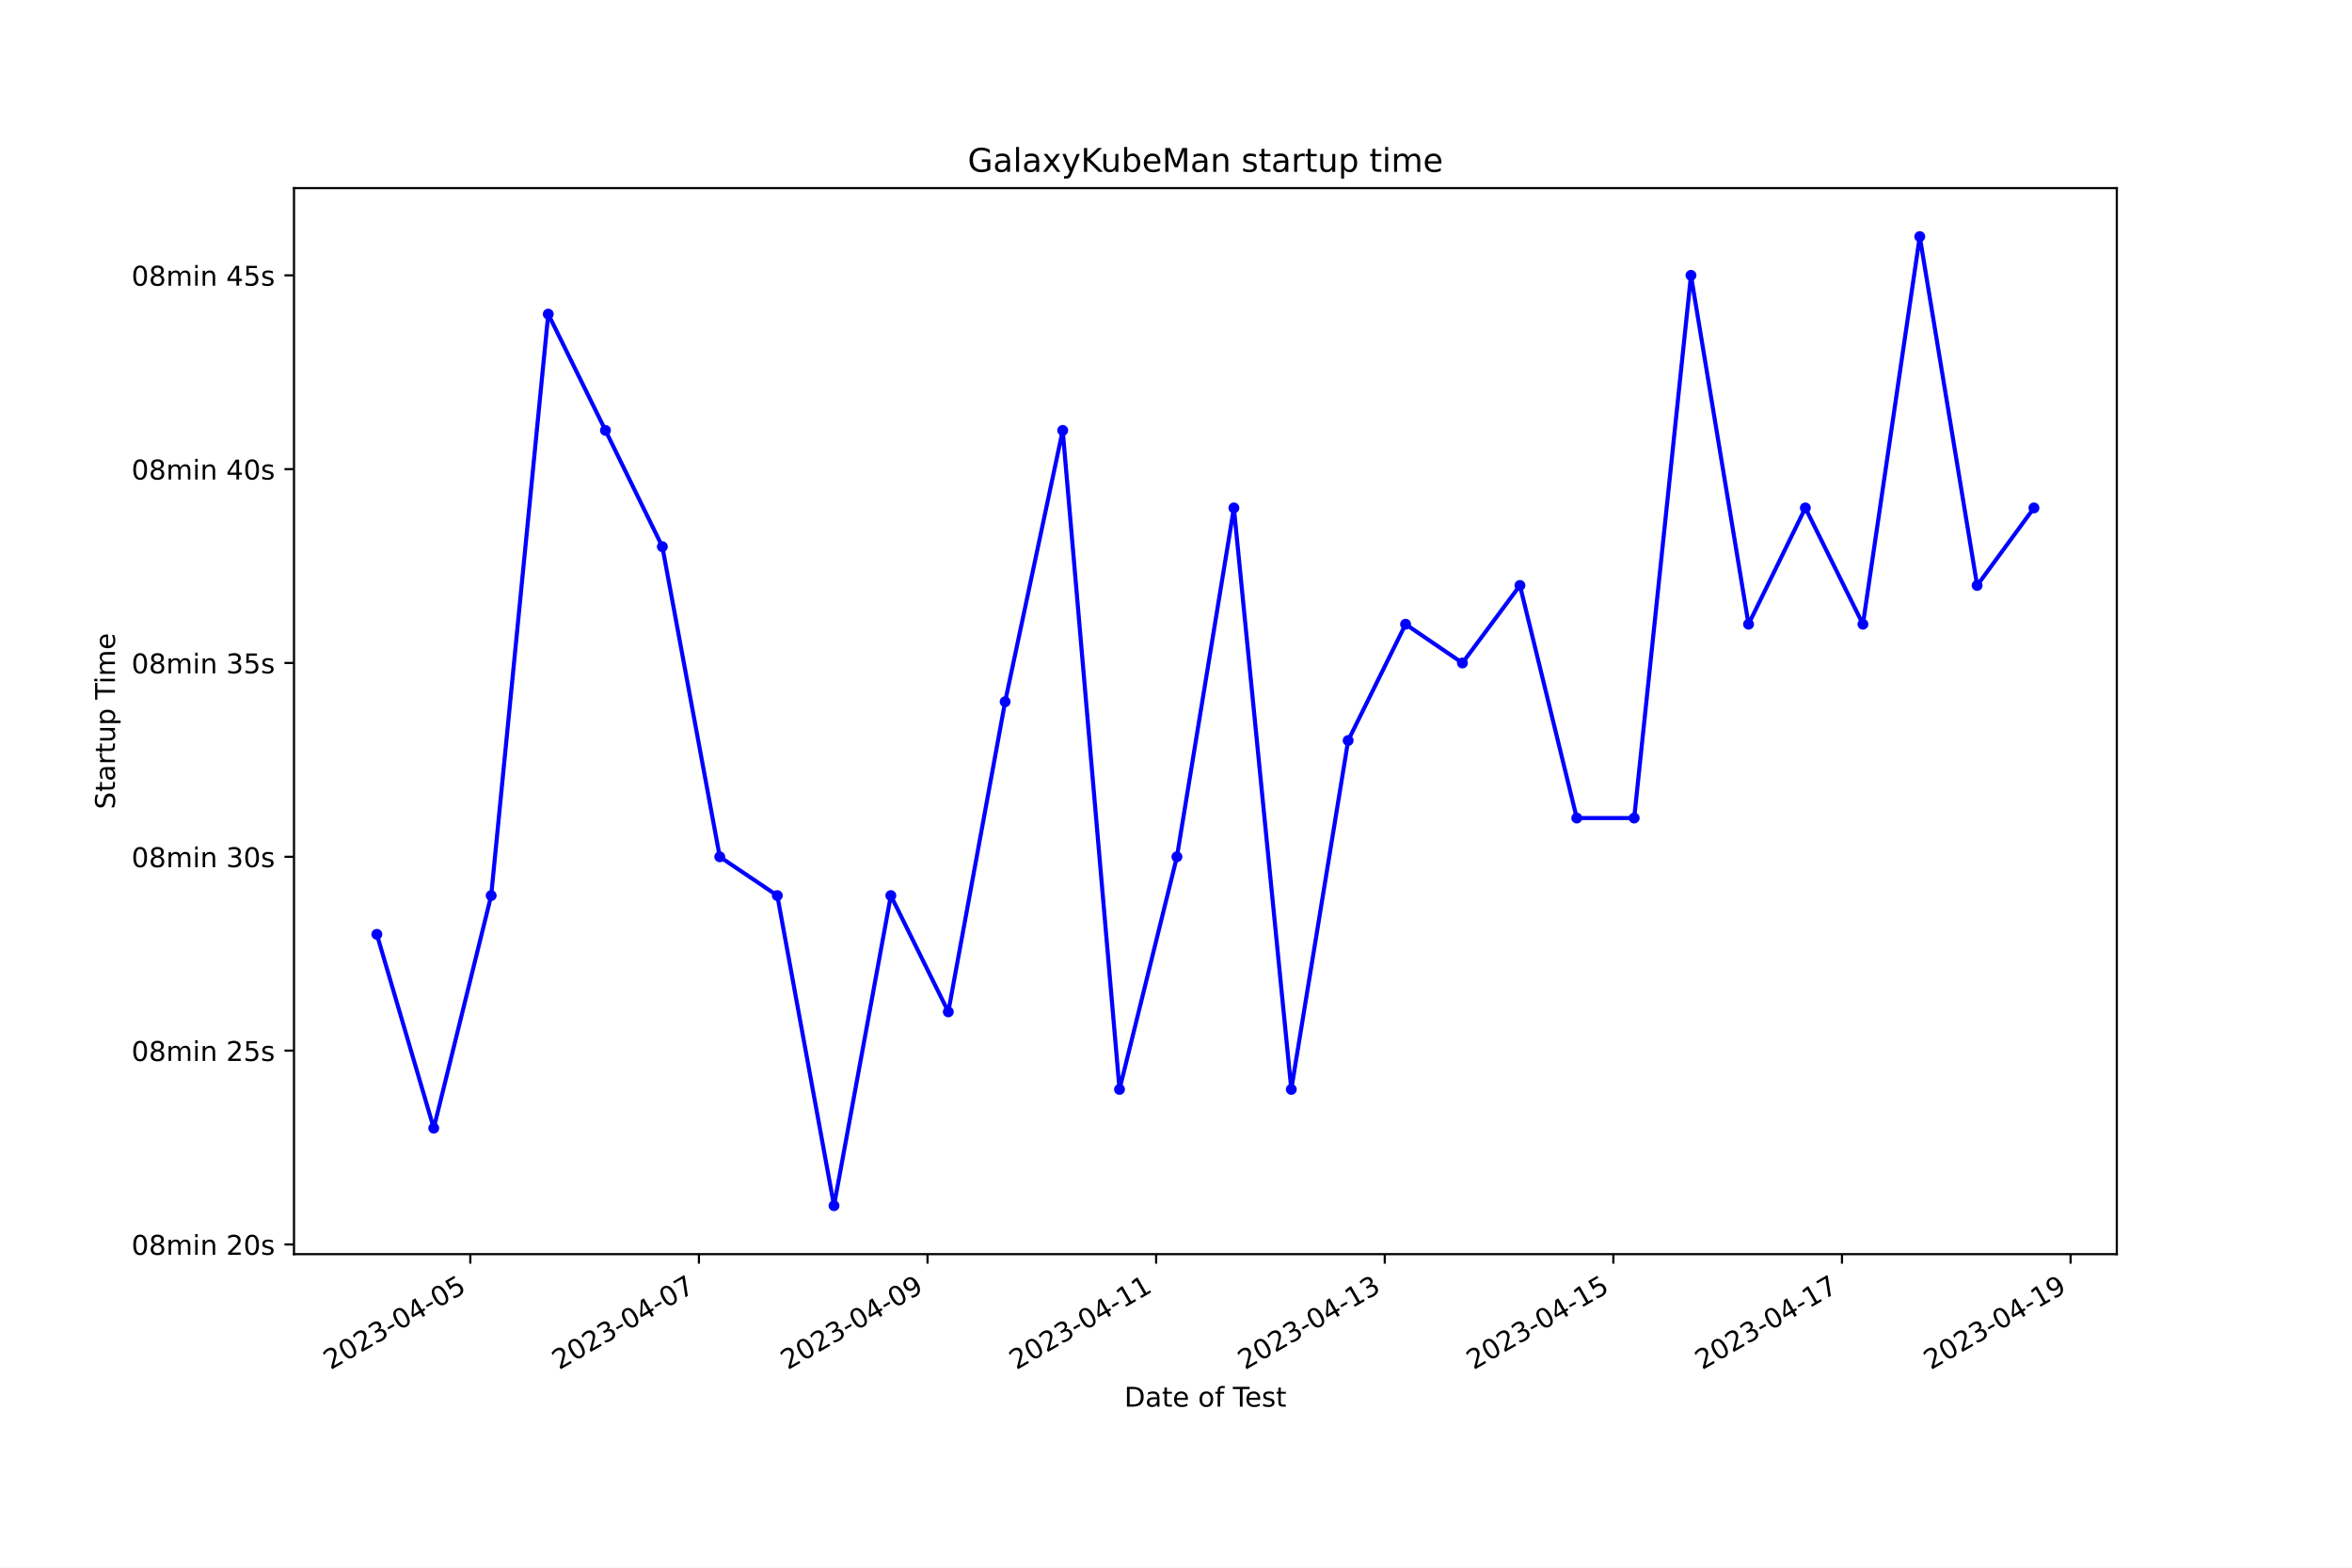
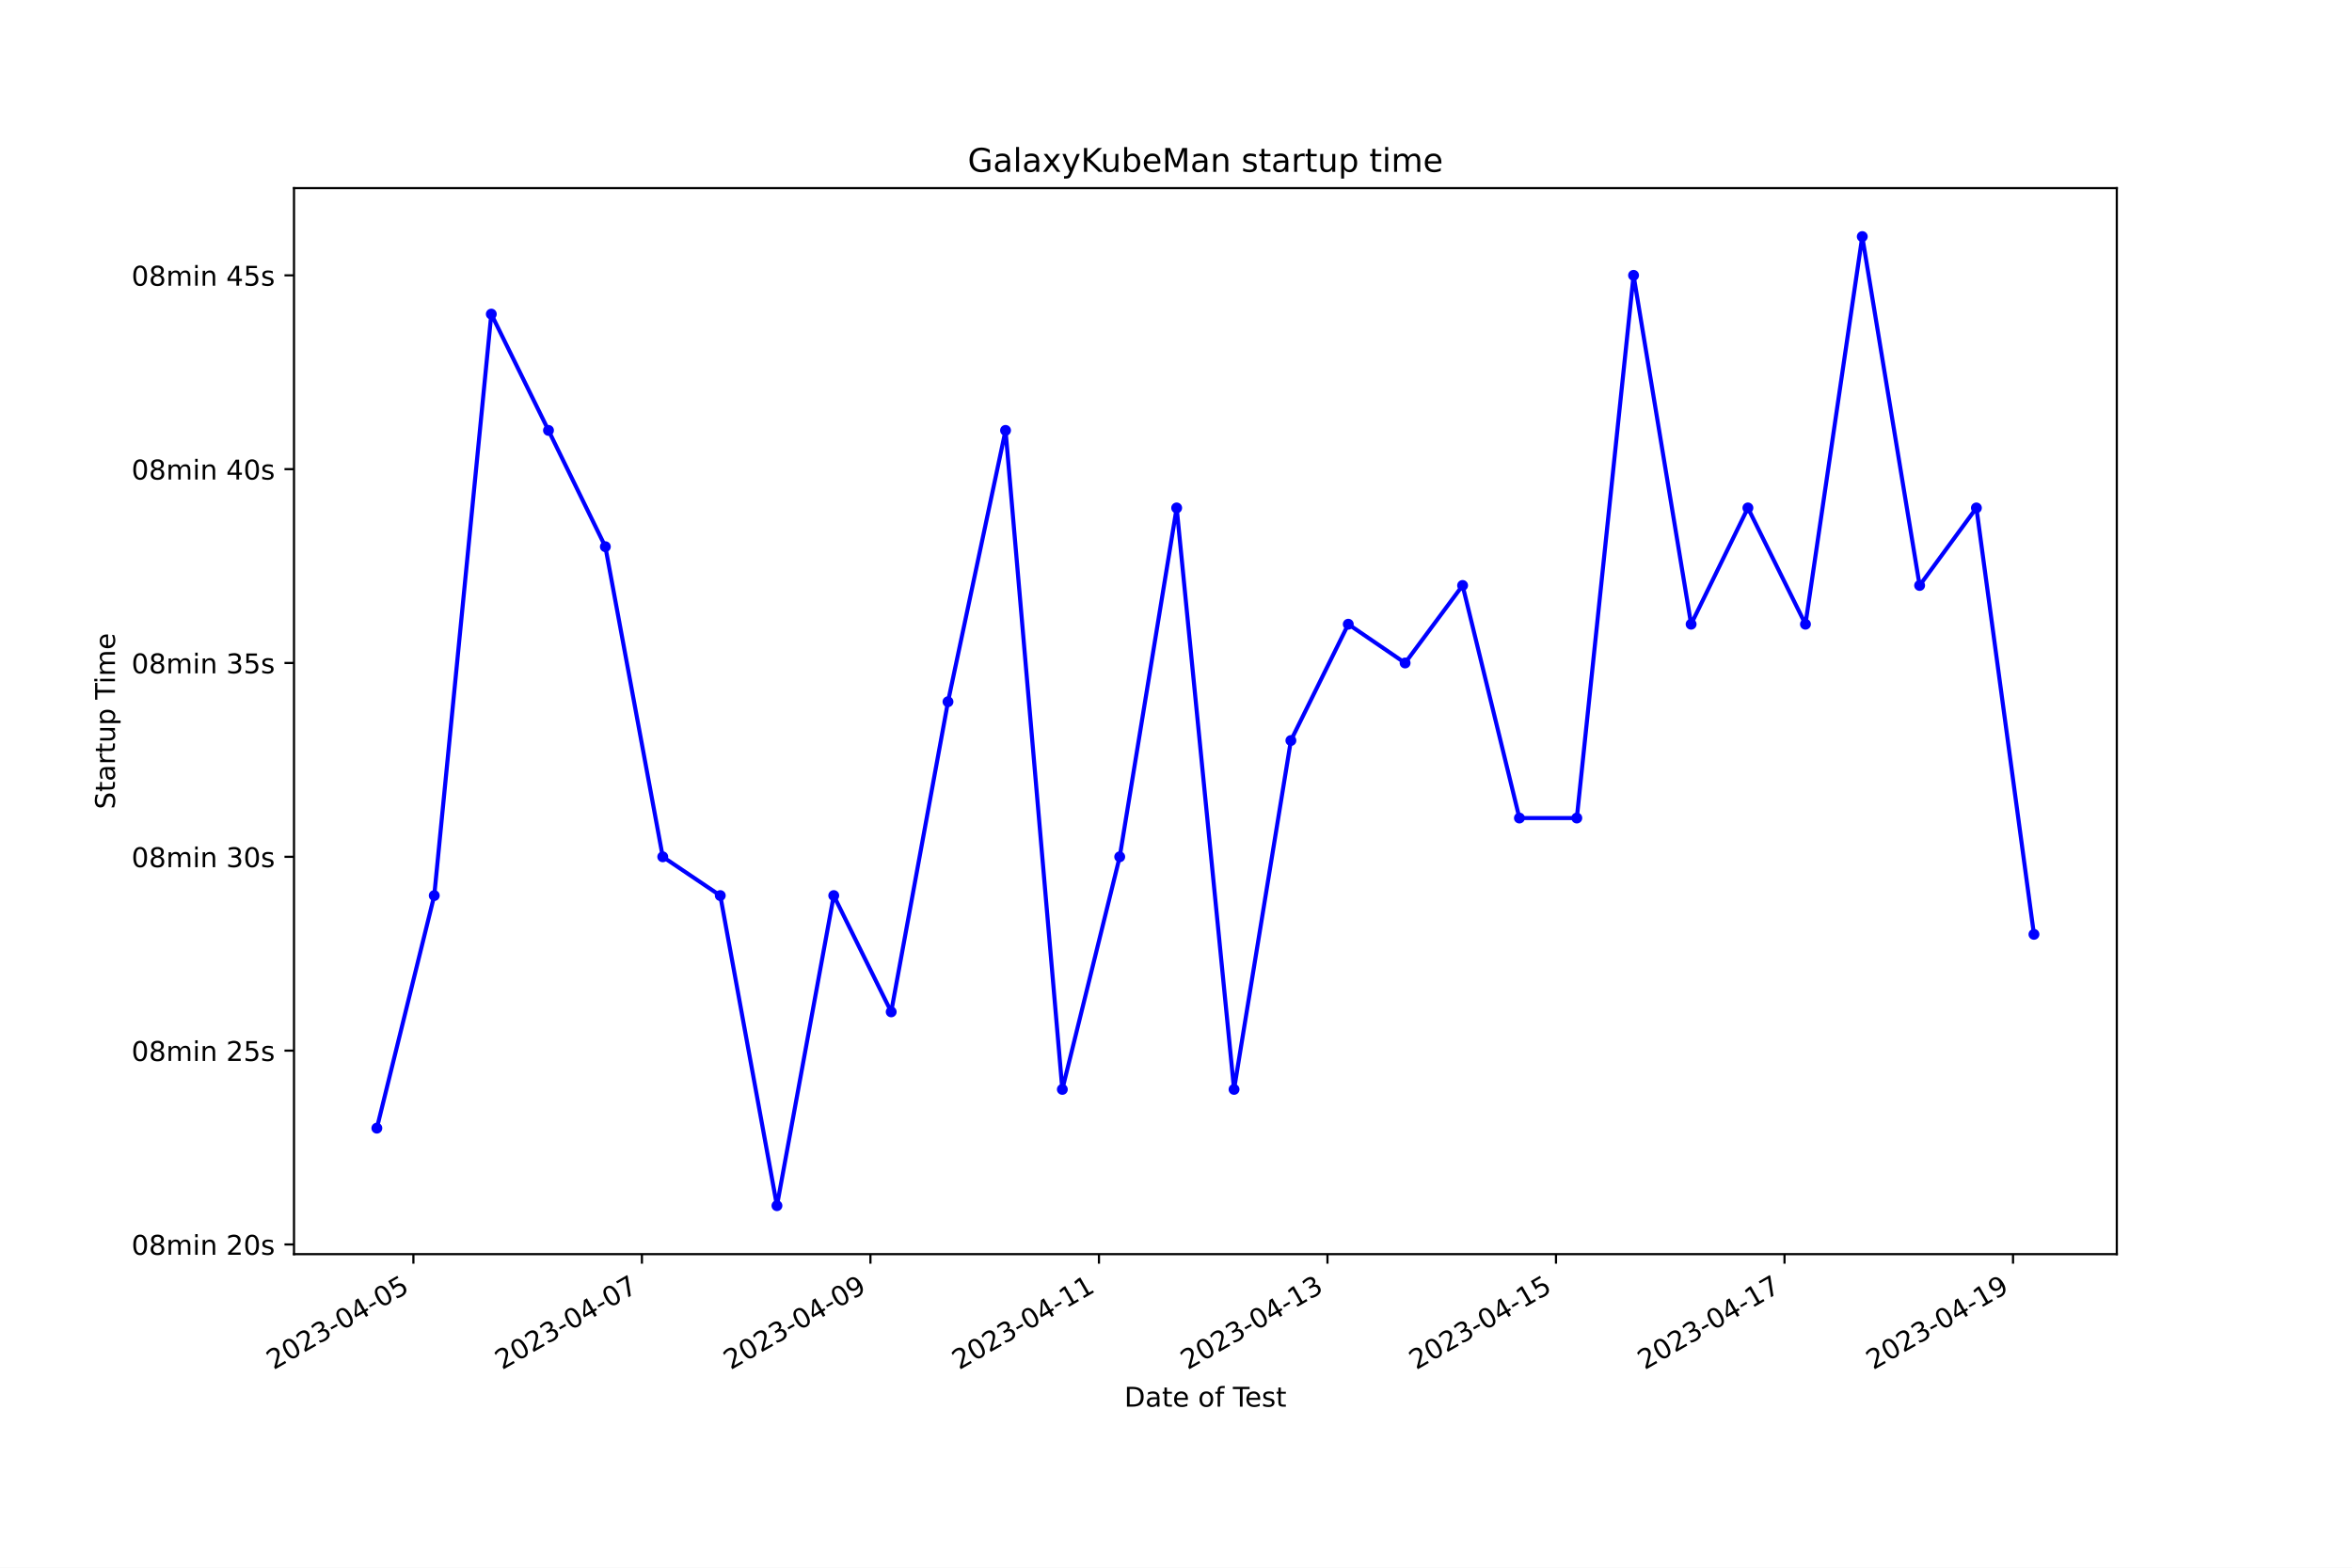
<svg xmlns="http://www.w3.org/2000/svg" xmlns:xlink="http://www.w3.org/1999/xlink" width="864pt" height="576pt" viewBox="0 0 864 576" version="1.1">
  <defs>
    <style type="text/css">*{stroke-linejoin: round; stroke-linecap: butt}</style>
  </defs>
  <g id="figure_1">
    <g id="patch_1">
      <path d="M 0 576  L 864 576  L 864 0  L 0 0  z " style="fill: #ffffff" />
    </g>
    <g id="axes_1">
      <g id="patch_2">
        <path d="M 108 460.8  L 777.6 460.8  L 777.6 69.12  L 108 69.12  z " style="fill: #ffffff" />
      </g>
      <g id="matplotlib.axis_1">
        <g id="xtick_1">
          <g id="line2d_1">
            <defs>
-               <path id="mcee54ef819" d="M 0 0  L 0 3.5  " style="stroke: #000000; stroke-width: 0.8" />
+               <path id="m243d097f23" d="M 0 0  L 0 3.5  " style="stroke: #000000; stroke-width: 0.8" />
            </defs>
            <g>
-               <use xlink:href="#mcee54ef819" x="172.769" y="460.8" style="stroke: #000000; stroke-width: 0.8" />
+               <use xlink:href="#m243d097f23" x="151.86" y="460.8" style="stroke: #000000; stroke-width: 0.8" />
            </g>
          </g>
          <g id="text_1">
-             <g transform="translate(121.3993 503.4383) rotate(-30) scale(0.1 -0.1)">
+             <g transform="translate(100.4909 503.4383) rotate(-30) scale(0.1 -0.1)">
              <defs>
                <path id="DejaVuSans-32" d="M 1228 531  L 3431 531  L 3431 0  L 469 0  L 469 531  Q 828 903 1448 1529  Q 2069 2156 2228 2338  Q 2531 2678 2651 2914  Q 2772 3150 2772 3378  Q 2772 3750 2511 3984  Q 2250 4219 1831 4219  Q 1534 4219 1204 4116  Q 875 4013 500 3803  L 500 4441  Q 881 4594 1212 4672  Q 1544 4750 1819 4750  Q 2544 4750 2975 4387  Q 3406 4025 3406 3419  Q 3406 3131 3298 2873  Q 3191 2616 2906 2266  Q 2828 2175 2409 1742  Q 1991 1309 1228 531  z " transform="scale(0.015625)" />
                <path id="DejaVuSans-30" d="M 2034 4250  Q 1547 4250 1301 3770  Q 1056 3291 1056 2328  Q 1056 1369 1301 889  Q 1547 409 2034 409  Q 2525 409 2770 889  Q 3016 1369 3016 2328  Q 3016 3291 2770 3770  Q 2525 4250 2034 4250  z M 2034 4750  Q 2819 4750 3233 4129  Q 3647 3509 3647 2328  Q 3647 1150 3233 529  Q 2819 -91 2034 -91  Q 1250 -91 836 529  Q 422 1150 422 2328  Q 422 3509 836 4129  Q 1250 4750 2034 4750  z " transform="scale(0.015625)" />
                <path id="DejaVuSans-33" d="M 2597 2516  Q 3050 2419 3304 2112  Q 3559 1806 3559 1356  Q 3559 666 3084 287  Q 2609 -91 1734 -91  Q 1441 -91 1130 -33  Q 819 25 488 141  L 488 750  Q 750 597 1062 519  Q 1375 441 1716 441  Q 2309 441 2620 675  Q 2931 909 2931 1356  Q 2931 1769 2642 2001  Q 2353 2234 1838 2234  L 1294 2234  L 1294 2753  L 1863 2753  Q 2328 2753 2575 2939  Q 2822 3125 2822 3475  Q 2822 3834 2567 4026  Q 2313 4219 1838 4219  Q 1578 4219 1281 4162  Q 984 4106 628 3988  L 628 4550  Q 988 4650 1302 4700  Q 1616 4750 1894 4750  Q 2613 4750 3031 4423  Q 3450 4097 3450 3541  Q 3450 3153 3228 2886  Q 3006 2619 2597 2516  z " transform="scale(0.015625)" />
                <path id="DejaVuSans-2d" d="M 313 2009  L 1997 2009  L 1997 1497  L 313 1497  L 313 2009  z " transform="scale(0.015625)" />
                <path id="DejaVuSans-34" d="M 2419 4116  L 825 1625  L 2419 1625  L 2419 4116  z M 2253 4666  L 3047 4666  L 3047 1625  L 3713 1625  L 3713 1100  L 3047 1100  L 3047 0  L 2419 0  L 2419 1100  L 313 1100  L 313 1709  L 2253 4666  z " transform="scale(0.015625)" />
                <path id="DejaVuSans-35" d="M 691 4666  L 3169 4666  L 3169 4134  L 1269 4134  L 1269 2991  Q 1406 3038 1543 3061  Q 1681 3084 1819 3084  Q 2600 3084 3056 2656  Q 3513 2228 3513 1497  Q 3513 744 3044 326  Q 2575 -91 1722 -91  Q 1428 -91 1123 -41  Q 819 9 494 109  L 494 744  Q 775 591 1075 516  Q 1375 441 1709 441  Q 2250 441 2565 725  Q 2881 1009 2881 1497  Q 2881 1984 2565 2268  Q 2250 2553 1709 2553  Q 1456 2553 1204 2497  Q 953 2441 691 2322  L 691 4666  z " transform="scale(0.015625)" />
              </defs>
              <use xlink:href="#DejaVuSans-32" />
              <use xlink:href="#DejaVuSans-30" x="63.623" />
              <use xlink:href="#DejaVuSans-32" x="127.246" />
              <use xlink:href="#DejaVuSans-33" x="190.869" />
              <use xlink:href="#DejaVuSans-2d" x="254.492" />
              <use xlink:href="#DejaVuSans-30" x="290.576" />
              <use xlink:href="#DejaVuSans-34" x="354.199" />
              <use xlink:href="#DejaVuSans-2d" x="417.822" />
              <use xlink:href="#DejaVuSans-30" x="453.906" />
              <use xlink:href="#DejaVuSans-35" x="517.529" />
            </g>
          </g>
        </g>
        <g id="xtick_2">
          <g id="line2d_2">
            <g>
-               <use xlink:href="#mcee54ef819" x="256.748" y="460.8" style="stroke: #000000; stroke-width: 0.8" />
+               <use xlink:href="#m243d097f23" x="235.806" y="460.8" style="stroke: #000000; stroke-width: 0.8" />
            </g>
          </g>
          <g id="text_2">
-             <g transform="translate(205.3786 503.4383) rotate(-30) scale(0.1 -0.1)">
+             <g transform="translate(184.4367 503.4383) rotate(-30) scale(0.1 -0.1)">
              <defs>
                <path id="DejaVuSans-37" d="M 525 4666  L 3525 4666  L 3525 4397  L 1831 0  L 1172 0  L 2766 4134  L 525 4134  L 525 4666  z " transform="scale(0.015625)" />
              </defs>
              <use xlink:href="#DejaVuSans-32" />
              <use xlink:href="#DejaVuSans-30" x="63.623" />
              <use xlink:href="#DejaVuSans-32" x="127.246" />
              <use xlink:href="#DejaVuSans-33" x="190.869" />
              <use xlink:href="#DejaVuSans-2d" x="254.492" />
              <use xlink:href="#DejaVuSans-30" x="290.576" />
              <use xlink:href="#DejaVuSans-34" x="354.199" />
              <use xlink:href="#DejaVuSans-2d" x="417.822" />
              <use xlink:href="#DejaVuSans-30" x="453.906" />
              <use xlink:href="#DejaVuSans-37" x="517.529" />
            </g>
          </g>
        </g>
        <g id="xtick_3">
          <g id="line2d_3">
            <g>
-               <use xlink:href="#mcee54ef819" x="340.727" y="460.8" style="stroke: #000000; stroke-width: 0.8" />
+               <use xlink:href="#m243d097f23" x="319.752" y="460.8" style="stroke: #000000; stroke-width: 0.8" />
            </g>
          </g>
          <g id="text_3">
-             <g transform="translate(289.358 503.4383) rotate(-30) scale(0.1 -0.1)">
+             <g transform="translate(268.3825 503.4383) rotate(-30) scale(0.1 -0.1)">
              <defs>
                <path id="DejaVuSans-39" d="M 703 97  L 703 672  Q 941 559 1184 500  Q 1428 441 1663 441  Q 2288 441 2617 861  Q 2947 1281 2994 2138  Q 2813 1869 2534 1725  Q 2256 1581 1919 1581  Q 1219 1581 811 2004  Q 403 2428 403 3163  Q 403 3881 828 4315  Q 1253 4750 1959 4750  Q 2769 4750 3195 4129  Q 3622 3509 3622 2328  Q 3622 1225 3098 567  Q 2575 -91 1691 -91  Q 1453 -91 1209 -44  Q 966 3 703 97  z M 1959 2075  Q 2384 2075 2632 2365  Q 2881 2656 2881 3163  Q 2881 3666 2632 3958  Q 2384 4250 1959 4250  Q 1534 4250 1286 3958  Q 1038 3666 1038 3163  Q 1038 2656 1286 2365  Q 1534 2075 1959 2075  z " transform="scale(0.015625)" />
              </defs>
              <use xlink:href="#DejaVuSans-32" />
              <use xlink:href="#DejaVuSans-30" x="63.623" />
              <use xlink:href="#DejaVuSans-32" x="127.246" />
              <use xlink:href="#DejaVuSans-33" x="190.869" />
              <use xlink:href="#DejaVuSans-2d" x="254.492" />
              <use xlink:href="#DejaVuSans-30" x="290.576" />
              <use xlink:href="#DejaVuSans-34" x="354.199" />
              <use xlink:href="#DejaVuSans-2d" x="417.822" />
              <use xlink:href="#DejaVuSans-30" x="453.906" />
              <use xlink:href="#DejaVuSans-39" x="517.529" />
            </g>
          </g>
        </g>
        <g id="xtick_4">
          <g id="line2d_4">
            <g>
-               <use xlink:href="#mcee54ef819" x="424.707" y="460.8" style="stroke: #000000; stroke-width: 0.8" />
+               <use xlink:href="#m243d097f23" x="403.698" y="460.8" style="stroke: #000000; stroke-width: 0.8" />
            </g>
          </g>
          <g id="text_4">
-             <g transform="translate(373.3373 503.4383) rotate(-30) scale(0.1 -0.1)">
+             <g transform="translate(352.3282 503.4383) rotate(-30) scale(0.1 -0.1)">
              <defs>
                <path id="DejaVuSans-31" d="M 794 531  L 1825 531  L 1825 4091  L 703 3866  L 703 4441  L 1819 4666  L 2450 4666  L 2450 531  L 3481 531  L 3481 0  L 794 0  L 794 531  z " transform="scale(0.015625)" />
              </defs>
              <use xlink:href="#DejaVuSans-32" />
              <use xlink:href="#DejaVuSans-30" x="63.623" />
              <use xlink:href="#DejaVuSans-32" x="127.246" />
              <use xlink:href="#DejaVuSans-33" x="190.869" />
              <use xlink:href="#DejaVuSans-2d" x="254.492" />
              <use xlink:href="#DejaVuSans-30" x="290.576" />
              <use xlink:href="#DejaVuSans-34" x="354.199" />
              <use xlink:href="#DejaVuSans-2d" x="417.822" />
              <use xlink:href="#DejaVuSans-31" x="453.906" />
              <use xlink:href="#DejaVuSans-31" x="517.529" />
            </g>
          </g>
        </g>
        <g id="xtick_5">
          <g id="line2d_5">
            <g>
-               <use xlink:href="#mcee54ef819" x="508.686" y="460.8" style="stroke: #000000; stroke-width: 0.8" />
+               <use xlink:href="#m243d097f23" x="487.643" y="460.8" style="stroke: #000000; stroke-width: 0.8" />
            </g>
          </g>
          <g id="text_5">
-             <g transform="translate(457.3167 503.4383) rotate(-30) scale(0.1 -0.1)">
+             <g transform="translate(436.274 503.4383) rotate(-30) scale(0.1 -0.1)">
              <use xlink:href="#DejaVuSans-32" />
              <use xlink:href="#DejaVuSans-30" x="63.623" />
              <use xlink:href="#DejaVuSans-32" x="127.246" />
              <use xlink:href="#DejaVuSans-33" x="190.869" />
              <use xlink:href="#DejaVuSans-2d" x="254.492" />
              <use xlink:href="#DejaVuSans-30" x="290.576" />
              <use xlink:href="#DejaVuSans-34" x="354.199" />
              <use xlink:href="#DejaVuSans-2d" x="417.822" />
              <use xlink:href="#DejaVuSans-31" x="453.906" />
              <use xlink:href="#DejaVuSans-33" x="517.529" />
            </g>
          </g>
        </g>
        <g id="xtick_6">
          <g id="line2d_6">
            <g>
-               <use xlink:href="#mcee54ef819" x="592.665" y="460.8" style="stroke: #000000; stroke-width: 0.8" />
+               <use xlink:href="#m243d097f23" x="571.589" y="460.8" style="stroke: #000000; stroke-width: 0.8" />
            </g>
          </g>
          <g id="text_6">
-             <g transform="translate(541.296 503.4383) rotate(-30) scale(0.1 -0.1)">
+             <g transform="translate(520.2198 503.4383) rotate(-30) scale(0.1 -0.1)">
              <use xlink:href="#DejaVuSans-32" />
              <use xlink:href="#DejaVuSans-30" x="63.623" />
              <use xlink:href="#DejaVuSans-32" x="127.246" />
              <use xlink:href="#DejaVuSans-33" x="190.869" />
              <use xlink:href="#DejaVuSans-2d" x="254.492" />
              <use xlink:href="#DejaVuSans-30" x="290.576" />
              <use xlink:href="#DejaVuSans-34" x="354.199" />
              <use xlink:href="#DejaVuSans-2d" x="417.822" />
              <use xlink:href="#DejaVuSans-31" x="453.906" />
              <use xlink:href="#DejaVuSans-35" x="517.529" />
            </g>
          </g>
        </g>
        <g id="xtick_7">
          <g id="line2d_7">
            <g>
-               <use xlink:href="#mcee54ef819" x="676.645" y="460.8" style="stroke: #000000; stroke-width: 0.8" />
+               <use xlink:href="#m243d097f23" x="655.535" y="460.8" style="stroke: #000000; stroke-width: 0.8" />
            </g>
          </g>
          <g id="text_7">
-             <g transform="translate(625.2754 503.4383) rotate(-30) scale(0.1 -0.1)">
+             <g transform="translate(604.1655 503.4383) rotate(-30) scale(0.1 -0.1)">
              <use xlink:href="#DejaVuSans-32" />
              <use xlink:href="#DejaVuSans-30" x="63.623" />
              <use xlink:href="#DejaVuSans-32" x="127.246" />
              <use xlink:href="#DejaVuSans-33" x="190.869" />
              <use xlink:href="#DejaVuSans-2d" x="254.492" />
              <use xlink:href="#DejaVuSans-30" x="290.576" />
              <use xlink:href="#DejaVuSans-34" x="354.199" />
              <use xlink:href="#DejaVuSans-2d" x="417.822" />
              <use xlink:href="#DejaVuSans-31" x="453.906" />
              <use xlink:href="#DejaVuSans-37" x="517.529" />
            </g>
          </g>
        </g>
        <g id="xtick_8">
          <g id="line2d_8">
            <g>
-               <use xlink:href="#mcee54ef819" x="760.624" y="460.8" style="stroke: #000000; stroke-width: 0.8" />
+               <use xlink:href="#m243d097f23" x="739.481" y="460.8" style="stroke: #000000; stroke-width: 0.8" />
            </g>
          </g>
          <g id="text_8">
-             <g transform="translate(709.2547 503.4383) rotate(-30) scale(0.1 -0.1)">
+             <g transform="translate(688.1113 503.4383) rotate(-30) scale(0.1 -0.1)">
              <use xlink:href="#DejaVuSans-32" />
              <use xlink:href="#DejaVuSans-30" x="63.623" />
              <use xlink:href="#DejaVuSans-32" x="127.246" />
              <use xlink:href="#DejaVuSans-33" x="190.869" />
              <use xlink:href="#DejaVuSans-2d" x="254.492" />
              <use xlink:href="#DejaVuSans-30" x="290.576" />
              <use xlink:href="#DejaVuSans-34" x="354.199" />
              <use xlink:href="#DejaVuSans-2d" x="417.822" />
              <use xlink:href="#DejaVuSans-31" x="453.906" />
              <use xlink:href="#DejaVuSans-39" x="517.529" />
            </g>
          </g>
        </g>
        <g id="text_9">
          <g transform="translate(413.0063 516.8378) scale(0.1 -0.1)">
            <defs>
              <path id="DejaVuSans-44" d="M 1259 4147  L 1259 519  L 2022 519  Q 2988 519 3436 956  Q 3884 1394 3884 2338  Q 3884 3275 3436 3711  Q 2988 4147 2022 4147  L 1259 4147  z M 628 4666  L 1925 4666  Q 3281 4666 3915 4102  Q 4550 3538 4550 2338  Q 4550 1131 3912 565  Q 3275 0 1925 0  L 628 0  L 628 4666  z " transform="scale(0.015625)" />
              <path id="DejaVuSans-61" d="M 2194 1759  Q 1497 1759 1228 1600  Q 959 1441 959 1056  Q 959 750 1161 570  Q 1363 391 1709 391  Q 2188 391 2477 730  Q 2766 1069 2766 1631  L 2766 1759  L 2194 1759  z M 3341 1997  L 3341 0  L 2766 0  L 2766 531  Q 2569 213 2275 61  Q 1981 -91 1556 -91  Q 1019 -91 701 211  Q 384 513 384 1019  Q 384 1609 779 1909  Q 1175 2209 1959 2209  L 2766 2209  L 2766 2266  Q 2766 2663 2505 2880  Q 2244 3097 1772 3097  Q 1472 3097 1187 3025  Q 903 2953 641 2809  L 641 3341  Q 956 3463 1253 3523  Q 1550 3584 1831 3584  Q 2591 3584 2966 3190  Q 3341 2797 3341 1997  z " transform="scale(0.015625)" />
              <path id="DejaVuSans-74" d="M 1172 4494  L 1172 3500  L 2356 3500  L 2356 3053  L 1172 3053  L 1172 1153  Q 1172 725 1289 603  Q 1406 481 1766 481  L 2356 481  L 2356 0  L 1766 0  Q 1100 0 847 248  Q 594 497 594 1153  L 594 3053  L 172 3053  L 172 3500  L 594 3500  L 594 4494  L 1172 4494  z " transform="scale(0.015625)" />
              <path id="DejaVuSans-65" d="M 3597 1894  L 3597 1613  L 953 1613  Q 991 1019 1311 708  Q 1631 397 2203 397  Q 2534 397 2845 478  Q 3156 559 3463 722  L 3463 178  Q 3153 47 2828 -22  Q 2503 -91 2169 -91  Q 1331 -91 842 396  Q 353 884 353 1716  Q 353 2575 817 3079  Q 1281 3584 2069 3584  Q 2775 3584 3186 3129  Q 3597 2675 3597 1894  z M 3022 2063  Q 3016 2534 2758 2815  Q 2500 3097 2075 3097  Q 1594 3097 1305 2825  Q 1016 2553 972 2059  L 3022 2063  z " transform="scale(0.015625)" />
              <path id="DejaVuSans-20" transform="scale(0.015625)" />
              <path id="DejaVuSans-6f" d="M 1959 3097  Q 1497 3097 1228 2736  Q 959 2375 959 1747  Q 959 1119 1226 758  Q 1494 397 1959 397  Q 2419 397 2687 759  Q 2956 1122 2956 1747  Q 2956 2369 2687 2733  Q 2419 3097 1959 3097  z M 1959 3584  Q 2709 3584 3137 3096  Q 3566 2609 3566 1747  Q 3566 888 3137 398  Q 2709 -91 1959 -91  Q 1206 -91 779 398  Q 353 888 353 1747  Q 353 2609 779 3096  Q 1206 3584 1959 3584  z " transform="scale(0.015625)" />
              <path id="DejaVuSans-66" d="M 2375 4863  L 2375 4384  L 1825 4384  Q 1516 4384 1395 4259  Q 1275 4134 1275 3809  L 1275 3500  L 2222 3500  L 2222 3053  L 1275 3053  L 1275 0  L 697 0  L 697 3053  L 147 3053  L 147 3500  L 697 3500  L 697 3744  Q 697 4328 969 4595  Q 1241 4863 1831 4863  L 2375 4863  z " transform="scale(0.015625)" />
              <path id="DejaVuSans-54" d="M -19 4666  L 3928 4666  L 3928 4134  L 2272 4134  L 2272 0  L 1638 0  L 1638 4134  L -19 4134  L -19 4666  z " transform="scale(0.015625)" />
              <path id="DejaVuSans-73" d="M 2834 3397  L 2834 2853  Q 2591 2978 2328 3040  Q 2066 3103 1784 3103  Q 1356 3103 1142 2972  Q 928 2841 928 2578  Q 928 2378 1081 2264  Q 1234 2150 1697 2047  L 1894 2003  Q 2506 1872 2764 1633  Q 3022 1394 3022 966  Q 3022 478 2636 193  Q 2250 -91 1575 -91  Q 1294 -91 989 -36  Q 684 19 347 128  L 347 722  Q 666 556 975 473  Q 1284 391 1588 391  Q 1994 391 2212 530  Q 2431 669 2431 922  Q 2431 1156 2273 1281  Q 2116 1406 1581 1522  L 1381 1569  Q 847 1681 609 1914  Q 372 2147 372 2553  Q 372 3047 722 3315  Q 1072 3584 1716 3584  Q 2034 3584 2315 3537  Q 2597 3491 2834 3397  z " transform="scale(0.015625)" />
            </defs>
            <use xlink:href="#DejaVuSans-44" />
            <use xlink:href="#DejaVuSans-61" x="77.002" />
            <use xlink:href="#DejaVuSans-74" x="138.281" />
            <use xlink:href="#DejaVuSans-65" x="177.49" />
            <use xlink:href="#DejaVuSans-20" x="239.014" />
            <use xlink:href="#DejaVuSans-6f" x="270.801" />
            <use xlink:href="#DejaVuSans-66" x="331.982" />
            <use xlink:href="#DejaVuSans-20" x="367.188" />
            <use xlink:href="#DejaVuSans-54" x="398.975" />
            <use xlink:href="#DejaVuSans-65" x="443.059" />
            <use xlink:href="#DejaVuSans-73" x="504.582" />
            <use xlink:href="#DejaVuSans-74" x="556.682" />
          </g>
        </g>
      </g>
      <g id="matplotlib.axis_2">
        <g id="ytick_1">
          <g id="line2d_9">
            <defs>
-               <path id="m5eeceb31be" d="M 0 0  L -3.5 0  " style="stroke: #000000; stroke-width: 0.8" />
+               <path id="mc092bfe933" d="M 0 0  L -3.5 0  " style="stroke: #000000; stroke-width: 0.8" />
            </defs>
            <g>
-               <use xlink:href="#m5eeceb31be" x="108" y="457.239" style="stroke: #000000; stroke-width: 0.8" />
+               <use xlink:href="#mc092bfe933" x="108" y="457.239" style="stroke: #000000; stroke-width: 0.8" />
            </g>
          </g>
          <g id="text_10">
            <g transform="translate(48.30625 461.0385) scale(0.1 -0.1)">
              <defs>
                <path id="DejaVuSans-38" d="M 2034 2216  Q 1584 2216 1326 1975  Q 1069 1734 1069 1313  Q 1069 891 1326 650  Q 1584 409 2034 409  Q 2484 409 2743 651  Q 3003 894 3003 1313  Q 3003 1734 2745 1975  Q 2488 2216 2034 2216  z M 1403 2484  Q 997 2584 770 2862  Q 544 3141 544 3541  Q 544 4100 942 4425  Q 1341 4750 2034 4750  Q 2731 4750 3128 4425  Q 3525 4100 3525 3541  Q 3525 3141 3298 2862  Q 3072 2584 2669 2484  Q 3125 2378 3379 2068  Q 3634 1759 3634 1313  Q 3634 634 3220 271  Q 2806 -91 2034 -91  Q 1263 -91 848 271  Q 434 634 434 1313  Q 434 1759 690 2068  Q 947 2378 1403 2484  z M 1172 3481  Q 1172 3119 1398 2916  Q 1625 2713 2034 2713  Q 2441 2713 2670 2916  Q 2900 3119 2900 3481  Q 2900 3844 2670 4047  Q 2441 4250 2034 4250  Q 1625 4250 1398 4047  Q 1172 3844 1172 3481  z " transform="scale(0.015625)" />
                <path id="DejaVuSans-6d" d="M 3328 2828  Q 3544 3216 3844 3400  Q 4144 3584 4550 3584  Q 5097 3584 5394 3201  Q 5691 2819 5691 2113  L 5691 0  L 5113 0  L 5113 2094  Q 5113 2597 4934 2840  Q 4756 3084 4391 3084  Q 3944 3084 3684 2787  Q 3425 2491 3425 1978  L 3425 0  L 2847 0  L 2847 2094  Q 2847 2600 2669 2842  Q 2491 3084 2119 3084  Q 1678 3084 1418 2786  Q 1159 2488 1159 1978  L 1159 0  L 581 0  L 581 3500  L 1159 3500  L 1159 2956  Q 1356 3278 1631 3431  Q 1906 3584 2284 3584  Q 2666 3584 2933 3390  Q 3200 3197 3328 2828  z " transform="scale(0.015625)" />
                <path id="DejaVuSans-69" d="M 603 3500  L 1178 3500  L 1178 0  L 603 0  L 603 3500  z M 603 4863  L 1178 4863  L 1178 4134  L 603 4134  L 603 4863  z " transform="scale(0.015625)" />
                <path id="DejaVuSans-6e" d="M 3513 2113  L 3513 0  L 2938 0  L 2938 2094  Q 2938 2591 2744 2837  Q 2550 3084 2163 3084  Q 1697 3084 1428 2787  Q 1159 2491 1159 1978  L 1159 0  L 581 0  L 581 3500  L 1159 3500  L 1159 2956  Q 1366 3272 1645 3428  Q 1925 3584 2291 3584  Q 2894 3584 3203 3211  Q 3513 2838 3513 2113  z " transform="scale(0.015625)" />
              </defs>
              <use xlink:href="#DejaVuSans-30" />
              <use xlink:href="#DejaVuSans-38" x="63.623" />
              <use xlink:href="#DejaVuSans-6d" x="127.246" />
              <use xlink:href="#DejaVuSans-69" x="224.658" />
              <use xlink:href="#DejaVuSans-6e" x="252.441" />
              <use xlink:href="#DejaVuSans-20" x="315.82" />
              <use xlink:href="#DejaVuSans-32" x="347.607" />
              <use xlink:href="#DejaVuSans-30" x="411.23" />
              <use xlink:href="#DejaVuSans-73" x="474.854" />
            </g>
          </g>
        </g>
        <g id="ytick_2">
          <g id="line2d_10">
            <g>
-               <use xlink:href="#m5eeceb31be" x="108" y="386.025" style="stroke: #000000; stroke-width: 0.8" />
+               <use xlink:href="#mc092bfe933" x="108" y="386.025" style="stroke: #000000; stroke-width: 0.8" />
            </g>
          </g>
          <g id="text_11">
            <g transform="translate(48.30625 389.8239) scale(0.1 -0.1)">
              <use xlink:href="#DejaVuSans-30" />
              <use xlink:href="#DejaVuSans-38" x="63.623" />
              <use xlink:href="#DejaVuSans-6d" x="127.246" />
              <use xlink:href="#DejaVuSans-69" x="224.658" />
              <use xlink:href="#DejaVuSans-6e" x="252.441" />
              <use xlink:href="#DejaVuSans-20" x="315.82" />
              <use xlink:href="#DejaVuSans-32" x="347.607" />
              <use xlink:href="#DejaVuSans-35" x="411.23" />
              <use xlink:href="#DejaVuSans-73" x="474.854" />
            </g>
          </g>
        </g>
        <g id="ytick_3">
          <g id="line2d_11">
            <g>
-               <use xlink:href="#m5eeceb31be" x="108" y="314.81" style="stroke: #000000; stroke-width: 0.8" />
+               <use xlink:href="#mc092bfe933" x="108" y="314.81" style="stroke: #000000; stroke-width: 0.8" />
            </g>
          </g>
          <g id="text_12">
            <g transform="translate(48.30625 318.6094) scale(0.1 -0.1)">
              <use xlink:href="#DejaVuSans-30" />
              <use xlink:href="#DejaVuSans-38" x="63.623" />
              <use xlink:href="#DejaVuSans-6d" x="127.246" />
              <use xlink:href="#DejaVuSans-69" x="224.658" />
              <use xlink:href="#DejaVuSans-6e" x="252.441" />
              <use xlink:href="#DejaVuSans-20" x="315.82" />
              <use xlink:href="#DejaVuSans-33" x="347.607" />
              <use xlink:href="#DejaVuSans-30" x="411.23" />
              <use xlink:href="#DejaVuSans-73" x="474.854" />
            </g>
          </g>
        </g>
        <g id="ytick_4">
          <g id="line2d_12">
            <g>
-               <use xlink:href="#m5eeceb31be" x="108" y="243.596" style="stroke: #000000; stroke-width: 0.8" />
+               <use xlink:href="#mc092bfe933" x="108" y="243.596" style="stroke: #000000; stroke-width: 0.8" />
            </g>
          </g>
          <g id="text_13">
            <g transform="translate(48.30625 247.3949) scale(0.1 -0.1)">
              <use xlink:href="#DejaVuSans-30" />
              <use xlink:href="#DejaVuSans-38" x="63.623" />
              <use xlink:href="#DejaVuSans-6d" x="127.246" />
              <use xlink:href="#DejaVuSans-69" x="224.658" />
              <use xlink:href="#DejaVuSans-6e" x="252.441" />
              <use xlink:href="#DejaVuSans-20" x="315.82" />
              <use xlink:href="#DejaVuSans-33" x="347.607" />
              <use xlink:href="#DejaVuSans-35" x="411.23" />
              <use xlink:href="#DejaVuSans-73" x="474.854" />
            </g>
          </g>
        </g>
        <g id="ytick_5">
          <g id="line2d_13">
            <g>
-               <use xlink:href="#m5eeceb31be" x="108" y="172.381" style="stroke: #000000; stroke-width: 0.8" />
+               <use xlink:href="#mc092bfe933" x="108" y="172.381" style="stroke: #000000; stroke-width: 0.8" />
            </g>
          </g>
          <g id="text_14">
            <g transform="translate(48.30625 176.1803) scale(0.1 -0.1)">
              <use xlink:href="#DejaVuSans-30" />
              <use xlink:href="#DejaVuSans-38" x="63.623" />
              <use xlink:href="#DejaVuSans-6d" x="127.246" />
              <use xlink:href="#DejaVuSans-69" x="224.658" />
              <use xlink:href="#DejaVuSans-6e" x="252.441" />
              <use xlink:href="#DejaVuSans-20" x="315.82" />
              <use xlink:href="#DejaVuSans-34" x="347.607" />
              <use xlink:href="#DejaVuSans-30" x="411.23" />
              <use xlink:href="#DejaVuSans-73" x="474.854" />
            </g>
          </g>
        </g>
        <g id="ytick_6">
          <g id="line2d_14">
            <g>
-               <use xlink:href="#m5eeceb31be" x="108" y="101.167" style="stroke: #000000; stroke-width: 0.8" />
+               <use xlink:href="#mc092bfe933" x="108" y="101.167" style="stroke: #000000; stroke-width: 0.8" />
            </g>
          </g>
          <g id="text_15">
            <g transform="translate(48.30625 104.9658) scale(0.1 -0.1)">
              <use xlink:href="#DejaVuSans-30" />
              <use xlink:href="#DejaVuSans-38" x="63.623" />
              <use xlink:href="#DejaVuSans-6d" x="127.246" />
              <use xlink:href="#DejaVuSans-69" x="224.658" />
              <use xlink:href="#DejaVuSans-6e" x="252.441" />
              <use xlink:href="#DejaVuSans-20" x="315.82" />
              <use xlink:href="#DejaVuSans-34" x="347.607" />
              <use xlink:href="#DejaVuSans-35" x="411.23" />
              <use xlink:href="#DejaVuSans-73" x="474.854" />
            </g>
          </g>
        </g>
        <g id="text_16">
          <g transform="translate(42.22656 297.3397) rotate(-90) scale(0.1 -0.1)">
            <defs>
              <path id="DejaVuSans-53" d="M 3425 4513  L 3425 3897  Q 3066 4069 2747 4153  Q 2428 4238 2131 4238  Q 1616 4238 1336 4038  Q 1056 3838 1056 3469  Q 1056 3159 1242 3001  Q 1428 2844 1947 2747  L 2328 2669  Q 3034 2534 3370 2195  Q 3706 1856 3706 1288  Q 3706 609 3251 259  Q 2797 -91 1919 -91  Q 1588 -91 1214 -16  Q 841 59 441 206  L 441 856  Q 825 641 1194 531  Q 1563 422 1919 422  Q 2459 422 2753 634  Q 3047 847 3047 1241  Q 3047 1584 2836 1778  Q 2625 1972 2144 2069  L 1759 2144  Q 1053 2284 737 2584  Q 422 2884 422 3419  Q 422 4038 858 4394  Q 1294 4750 2059 4750  Q 2388 4750 2728 4690  Q 3069 4631 3425 4513  z " transform="scale(0.015625)" />
              <path id="DejaVuSans-72" d="M 2631 2963  Q 2534 3019 2420 3045  Q 2306 3072 2169 3072  Q 1681 3072 1420 2755  Q 1159 2438 1159 1844  L 1159 0  L 581 0  L 581 3500  L 1159 3500  L 1159 2956  Q 1341 3275 1631 3429  Q 1922 3584 2338 3584  Q 2397 3584 2469 3576  Q 2541 3569 2628 3553  L 2631 2963  z " transform="scale(0.015625)" />
              <path id="DejaVuSans-75" d="M 544 1381  L 544 3500  L 1119 3500  L 1119 1403  Q 1119 906 1312 657  Q 1506 409 1894 409  Q 2359 409 2629 706  Q 2900 1003 2900 1516  L 2900 3500  L 3475 3500  L 3475 0  L 2900 0  L 2900 538  Q 2691 219 2414 64  Q 2138 -91 1772 -91  Q 1169 -91 856 284  Q 544 659 544 1381  z M 1991 3584  L 1991 3584  z " transform="scale(0.015625)" />
              <path id="DejaVuSans-70" d="M 1159 525  L 1159 -1331  L 581 -1331  L 581 3500  L 1159 3500  L 1159 2969  Q 1341 3281 1617 3432  Q 1894 3584 2278 3584  Q 2916 3584 3314 3078  Q 3713 2572 3713 1747  Q 3713 922 3314 415  Q 2916 -91 2278 -91  Q 1894 -91 1617 61  Q 1341 213 1159 525  z M 3116 1747  Q 3116 2381 2855 2742  Q 2594 3103 2138 3103  Q 1681 3103 1420 2742  Q 1159 2381 1159 1747  Q 1159 1113 1420 752  Q 1681 391 2138 391  Q 2594 391 2855 752  Q 3116 1113 3116 1747  z " transform="scale(0.015625)" />
            </defs>
            <use xlink:href="#DejaVuSans-53" />
            <use xlink:href="#DejaVuSans-74" x="63.477" />
            <use xlink:href="#DejaVuSans-61" x="102.686" />
            <use xlink:href="#DejaVuSans-72" x="163.965" />
            <use xlink:href="#DejaVuSans-74" x="205.078" />
            <use xlink:href="#DejaVuSans-75" x="244.287" />
            <use xlink:href="#DejaVuSans-70" x="307.666" />
            <use xlink:href="#DejaVuSans-20" x="371.143" />
            <use xlink:href="#DejaVuSans-54" x="402.93" />
            <use xlink:href="#DejaVuSans-69" x="460.889" />
            <use xlink:href="#DejaVuSans-6d" x="488.672" />
            <use xlink:href="#DejaVuSans-65" x="586.084" />
          </g>
        </g>
      </g>
      <g id="line2d_15">
-         <path d="M 747.164 186.624  L 726.297 215.11  L 705.221 86.924  L 684.342 229.353  L 663.193 186.624  L 642.323 229.353  L 621.174 101.167  L 600.317 300.567  L 579.223 300.567  L 558.344 215.11  L 537.215 243.596  L 516.333 229.353  L 495.242 272.081  L 474.354 400.268  L 453.265 186.624  L 432.336 314.81  L 411.249 400.268  L 390.38 158.138  L 369.229 257.839  L 348.36 371.782  L 327.248 329.053  L 306.374 442.996  L 285.544 329.053  L 264.405 314.81  L 243.312 200.867  L 222.414 158.138  L 201.399 115.409  L 180.433 329.053  L 159.339 414.511  L 138.436 343.296  " clip-path="url(#pa486bf7288)" style="fill: none; stroke: #0000ff; stroke-width: 1.5; stroke-linecap: square" />
+         <path d="M 747.164 343.296  L 726.026 186.624  L 705.167 215.11  L 684.1 86.924  L 663.229 229.353  L 642.088 186.624  L 621.227 229.353  L 600.086 101.167  L 579.238 300.567  L 558.153 300.567  L 537.282 215.11  L 516.161 243.596  L 495.287 229.353  L 474.204 272.081  L 453.325 400.268  L 432.245 186.624  L 411.324 314.81  L 390.245 400.268  L 369.384 158.138  L 348.242 257.839  L 327.381 371.782  L 306.278 329.053  L 285.412 442.996  L 264.59 329.053  L 243.46 314.81  L 222.375 200.867  L 201.486 158.138  L 180.48 115.409  L 159.522 329.053  L 138.436 414.511  " clip-path="url(#p512add8fc9)" style="fill: none; stroke: #0000ff; stroke-width: 1.5; stroke-linecap: square" />
        <defs>
-           <path id="m8f9cc3621c" d="M 0 1.5  C 0.398 1.5 0.779 1.342 1.061 1.061  C 1.342 0.779 1.5 0.398 1.5 0  C 1.5 -0.398 1.342 -0.779 1.061 -1.061  C 0.779 -1.342 0.398 -1.5 0 -1.5  C -0.398 -1.5 -0.779 -1.342 -1.061 -1.061  C -1.342 -0.779 -1.5 -0.398 -1.5 0  C -1.5 0.398 -1.342 0.779 -1.061 1.061  C -0.779 1.342 -0.398 1.5 0 1.5  z " style="stroke: #0000ff" />
+           <path id="me61f5da52e" d="M 0 1.5  C 0.398 1.5 0.779 1.342 1.061 1.061  C 1.342 0.779 1.5 0.398 1.5 0  C 1.5 -0.398 1.342 -0.779 1.061 -1.061  C 0.779 -1.342 0.398 -1.5 0 -1.5  C -0.398 -1.5 -0.779 -1.342 -1.061 -1.061  C -1.342 -0.779 -1.5 -0.398 -1.5 0  C -1.5 0.398 -1.342 0.779 -1.061 1.061  C -0.779 1.342 -0.398 1.5 0 1.5  z " style="stroke: #0000ff" />
        </defs>
-         <g clip-path="url(#pa486bf7288)">
-           <use xlink:href="#m8f9cc3621c" x="747.164" y="186.624" style="fill: #0000ff; stroke: #0000ff" />
-           <use xlink:href="#m8f9cc3621c" x="726.297" y="215.11" style="fill: #0000ff; stroke: #0000ff" />
-           <use xlink:href="#m8f9cc3621c" x="705.221" y="86.924" style="fill: #0000ff; stroke: #0000ff" />
-           <use xlink:href="#m8f9cc3621c" x="684.342" y="229.353" style="fill: #0000ff; stroke: #0000ff" />
-           <use xlink:href="#m8f9cc3621c" x="663.193" y="186.624" style="fill: #0000ff; stroke: #0000ff" />
-           <use xlink:href="#m8f9cc3621c" x="642.323" y="229.353" style="fill: #0000ff; stroke: #0000ff" />
-           <use xlink:href="#m8f9cc3621c" x="621.174" y="101.167" style="fill: #0000ff; stroke: #0000ff" />
-           <use xlink:href="#m8f9cc3621c" x="600.317" y="300.567" style="fill: #0000ff; stroke: #0000ff" />
-           <use xlink:href="#m8f9cc3621c" x="579.223" y="300.567" style="fill: #0000ff; stroke: #0000ff" />
-           <use xlink:href="#m8f9cc3621c" x="558.344" y="215.11" style="fill: #0000ff; stroke: #0000ff" />
-           <use xlink:href="#m8f9cc3621c" x="537.215" y="243.596" style="fill: #0000ff; stroke: #0000ff" />
-           <use xlink:href="#m8f9cc3621c" x="516.333" y="229.353" style="fill: #0000ff; stroke: #0000ff" />
-           <use xlink:href="#m8f9cc3621c" x="495.242" y="272.081" style="fill: #0000ff; stroke: #0000ff" />
-           <use xlink:href="#m8f9cc3621c" x="474.354" y="400.268" style="fill: #0000ff; stroke: #0000ff" />
-           <use xlink:href="#m8f9cc3621c" x="453.265" y="186.624" style="fill: #0000ff; stroke: #0000ff" />
-           <use xlink:href="#m8f9cc3621c" x="432.336" y="314.81" style="fill: #0000ff; stroke: #0000ff" />
-           <use xlink:href="#m8f9cc3621c" x="411.249" y="400.268" style="fill: #0000ff; stroke: #0000ff" />
-           <use xlink:href="#m8f9cc3621c" x="390.38" y="158.138" style="fill: #0000ff; stroke: #0000ff" />
-           <use xlink:href="#m8f9cc3621c" x="369.229" y="257.839" style="fill: #0000ff; stroke: #0000ff" />
-           <use xlink:href="#m8f9cc3621c" x="348.36" y="371.782" style="fill: #0000ff; stroke: #0000ff" />
-           <use xlink:href="#m8f9cc3621c" x="327.248" y="329.053" style="fill: #0000ff; stroke: #0000ff" />
-           <use xlink:href="#m8f9cc3621c" x="306.374" y="442.996" style="fill: #0000ff; stroke: #0000ff" />
-           <use xlink:href="#m8f9cc3621c" x="285.544" y="329.053" style="fill: #0000ff; stroke: #0000ff" />
-           <use xlink:href="#m8f9cc3621c" x="264.405" y="314.81" style="fill: #0000ff; stroke: #0000ff" />
-           <use xlink:href="#m8f9cc3621c" x="243.312" y="200.867" style="fill: #0000ff; stroke: #0000ff" />
-           <use xlink:href="#m8f9cc3621c" x="222.414" y="158.138" style="fill: #0000ff; stroke: #0000ff" />
-           <use xlink:href="#m8f9cc3621c" x="201.399" y="115.409" style="fill: #0000ff; stroke: #0000ff" />
-           <use xlink:href="#m8f9cc3621c" x="180.433" y="329.053" style="fill: #0000ff; stroke: #0000ff" />
-           <use xlink:href="#m8f9cc3621c" x="159.339" y="414.511" style="fill: #0000ff; stroke: #0000ff" />
-           <use xlink:href="#m8f9cc3621c" x="138.436" y="343.296" style="fill: #0000ff; stroke: #0000ff" />
+         <g clip-path="url(#p512add8fc9)">
+           <use xlink:href="#me61f5da52e" x="747.164" y="343.296" style="fill: #0000ff; stroke: #0000ff" />
+           <use xlink:href="#me61f5da52e" x="726.026" y="186.624" style="fill: #0000ff; stroke: #0000ff" />
+           <use xlink:href="#me61f5da52e" x="705.167" y="215.11" style="fill: #0000ff; stroke: #0000ff" />
+           <use xlink:href="#me61f5da52e" x="684.1" y="86.924" style="fill: #0000ff; stroke: #0000ff" />
+           <use xlink:href="#me61f5da52e" x="663.229" y="229.353" style="fill: #0000ff; stroke: #0000ff" />
+           <use xlink:href="#me61f5da52e" x="642.088" y="186.624" style="fill: #0000ff; stroke: #0000ff" />
+           <use xlink:href="#me61f5da52e" x="621.227" y="229.353" style="fill: #0000ff; stroke: #0000ff" />
+           <use xlink:href="#me61f5da52e" x="600.086" y="101.167" style="fill: #0000ff; stroke: #0000ff" />
+           <use xlink:href="#me61f5da52e" x="579.238" y="300.567" style="fill: #0000ff; stroke: #0000ff" />
+           <use xlink:href="#me61f5da52e" x="558.153" y="300.567" style="fill: #0000ff; stroke: #0000ff" />
+           <use xlink:href="#me61f5da52e" x="537.282" y="215.11" style="fill: #0000ff; stroke: #0000ff" />
+           <use xlink:href="#me61f5da52e" x="516.161" y="243.596" style="fill: #0000ff; stroke: #0000ff" />
+           <use xlink:href="#me61f5da52e" x="495.287" y="229.353" style="fill: #0000ff; stroke: #0000ff" />
+           <use xlink:href="#me61f5da52e" x="474.204" y="272.081" style="fill: #0000ff; stroke: #0000ff" />
+           <use xlink:href="#me61f5da52e" x="453.325" y="400.268" style="fill: #0000ff; stroke: #0000ff" />
+           <use xlink:href="#me61f5da52e" x="432.245" y="186.624" style="fill: #0000ff; stroke: #0000ff" />
+           <use xlink:href="#me61f5da52e" x="411.324" y="314.81" style="fill: #0000ff; stroke: #0000ff" />
+           <use xlink:href="#me61f5da52e" x="390.245" y="400.268" style="fill: #0000ff; stroke: #0000ff" />
+           <use xlink:href="#me61f5da52e" x="369.384" y="158.138" style="fill: #0000ff; stroke: #0000ff" />
+           <use xlink:href="#me61f5da52e" x="348.242" y="257.839" style="fill: #0000ff; stroke: #0000ff" />
+           <use xlink:href="#me61f5da52e" x="327.381" y="371.782" style="fill: #0000ff; stroke: #0000ff" />
+           <use xlink:href="#me61f5da52e" x="306.278" y="329.053" style="fill: #0000ff; stroke: #0000ff" />
+           <use xlink:href="#me61f5da52e" x="285.412" y="442.996" style="fill: #0000ff; stroke: #0000ff" />
+           <use xlink:href="#me61f5da52e" x="264.59" y="329.053" style="fill: #0000ff; stroke: #0000ff" />
+           <use xlink:href="#me61f5da52e" x="243.46" y="314.81" style="fill: #0000ff; stroke: #0000ff" />
+           <use xlink:href="#me61f5da52e" x="222.375" y="200.867" style="fill: #0000ff; stroke: #0000ff" />
+           <use xlink:href="#me61f5da52e" x="201.486" y="158.138" style="fill: #0000ff; stroke: #0000ff" />
+           <use xlink:href="#me61f5da52e" x="180.48" y="115.409" style="fill: #0000ff; stroke: #0000ff" />
+           <use xlink:href="#me61f5da52e" x="159.522" y="329.053" style="fill: #0000ff; stroke: #0000ff" />
+           <use xlink:href="#me61f5da52e" x="138.436" y="414.511" style="fill: #0000ff; stroke: #0000ff" />
        </g>
      </g>
      <g id="patch_3">
        <path d="M 108 460.8  L 108 69.12  " style="fill: none; stroke: #000000; stroke-width: 0.8; stroke-linejoin: miter; stroke-linecap: square" />
      </g>
      <g id="patch_4">
        <path d="M 777.6 460.8  L 777.6 69.12  " style="fill: none; stroke: #000000; stroke-width: 0.8; stroke-linejoin: miter; stroke-linecap: square" />
      </g>
      <g id="patch_5">
        <path d="M 108 460.8  L 777.6 460.8  " style="fill: none; stroke: #000000; stroke-width: 0.8; stroke-linejoin: miter; stroke-linecap: square" />
      </g>
      <g id="patch_6">
        <path d="M 108 69.12  L 777.6 69.12  " style="fill: none; stroke: #000000; stroke-width: 0.8; stroke-linejoin: miter; stroke-linecap: square" />
      </g>
      <g id="text_17">
        <g transform="translate(355.4794 63.12) scale(0.12 -0.12)">
          <defs>
            <path id="DejaVuSans-47" d="M 3809 666  L 3809 1919  L 2778 1919  L 2778 2438  L 4434 2438  L 4434 434  Q 4069 175 3628 42  Q 3188 -91 2688 -91  Q 1594 -91 976 548  Q 359 1188 359 2328  Q 359 3472 976 4111  Q 1594 4750 2688 4750  Q 3144 4750 3555 4637  Q 3966 4525 4313 4306  L 4313 3634  Q 3963 3931 3569 4081  Q 3175 4231 2741 4231  Q 1884 4231 1454 3753  Q 1025 3275 1025 2328  Q 1025 1384 1454 906  Q 1884 428 2741 428  Q 3075 428 3337 486  Q 3600 544 3809 666  z " transform="scale(0.015625)" />
            <path id="DejaVuSans-6c" d="M 603 4863  L 1178 4863  L 1178 0  L 603 0  L 603 4863  z " transform="scale(0.015625)" />
            <path id="DejaVuSans-78" d="M 3513 3500  L 2247 1797  L 3578 0  L 2900 0  L 1881 1375  L 863 0  L 184 0  L 1544 1831  L 300 3500  L 978 3500  L 1906 2253  L 2834 3500  L 3513 3500  z " transform="scale(0.015625)" />
            <path id="DejaVuSans-79" d="M 2059 -325  Q 1816 -950 1584 -1140  Q 1353 -1331 966 -1331  L 506 -1331  L 506 -850  L 844 -850  Q 1081 -850 1212 -737  Q 1344 -625 1503 -206  L 1606 56  L 191 3500  L 800 3500  L 1894 763  L 2988 3500  L 3597 3500  L 2059 -325  z " transform="scale(0.015625)" />
            <path id="DejaVuSans-4b" d="M 628 4666  L 1259 4666  L 1259 2694  L 3353 4666  L 4166 4666  L 1850 2491  L 4331 0  L 3500 0  L 1259 2247  L 1259 0  L 628 0  L 628 4666  z " transform="scale(0.015625)" />
            <path id="DejaVuSans-62" d="M 3116 1747  Q 3116 2381 2855 2742  Q 2594 3103 2138 3103  Q 1681 3103 1420 2742  Q 1159 2381 1159 1747  Q 1159 1113 1420 752  Q 1681 391 2138 391  Q 2594 391 2855 752  Q 3116 1113 3116 1747  z M 1159 2969  Q 1341 3281 1617 3432  Q 1894 3584 2278 3584  Q 2916 3584 3314 3078  Q 3713 2572 3713 1747  Q 3713 922 3314 415  Q 2916 -91 2278 -91  Q 1894 -91 1617 61  Q 1341 213 1159 525  L 1159 0  L 581 0  L 581 4863  L 1159 4863  L 1159 2969  z " transform="scale(0.015625)" />
            <path id="DejaVuSans-4d" d="M 628 4666  L 1569 4666  L 2759 1491  L 3956 4666  L 4897 4666  L 4897 0  L 4281 0  L 4281 4097  L 3078 897  L 2444 897  L 1241 4097  L 1241 0  L 628 0  L 628 4666  z " transform="scale(0.015625)" />
          </defs>
          <use xlink:href="#DejaVuSans-47" />
          <use xlink:href="#DejaVuSans-61" x="77.49" />
          <use xlink:href="#DejaVuSans-6c" x="138.77" />
          <use xlink:href="#DejaVuSans-61" x="166.553" />
          <use xlink:href="#DejaVuSans-78" x="227.832" />
          <use xlink:href="#DejaVuSans-79" x="287.012" />
          <use xlink:href="#DejaVuSans-4b" x="346.191" />
          <use xlink:href="#DejaVuSans-75" x="406.768" />
          <use xlink:href="#DejaVuSans-62" x="470.146" />
          <use xlink:href="#DejaVuSans-65" x="533.623" />
          <use xlink:href="#DejaVuSans-4d" x="595.146" />
          <use xlink:href="#DejaVuSans-61" x="681.426" />
          <use xlink:href="#DejaVuSans-6e" x="742.705" />
          <use xlink:href="#DejaVuSans-20" x="806.084" />
          <use xlink:href="#DejaVuSans-73" x="837.871" />
          <use xlink:href="#DejaVuSans-74" x="889.971" />
          <use xlink:href="#DejaVuSans-61" x="929.18" />
          <use xlink:href="#DejaVuSans-72" x="990.459" />
          <use xlink:href="#DejaVuSans-74" x="1031.572" />
          <use xlink:href="#DejaVuSans-75" x="1070.781" />
          <use xlink:href="#DejaVuSans-70" x="1134.16" />
          <use xlink:href="#DejaVuSans-20" x="1197.637" />
          <use xlink:href="#DejaVuSans-74" x="1229.424" />
          <use xlink:href="#DejaVuSans-69" x="1268.633" />
          <use xlink:href="#DejaVuSans-6d" x="1296.416" />
          <use xlink:href="#DejaVuSans-65" x="1393.828" />
        </g>
      </g>
    </g>
  </g>
  <defs>
-     <clipPath id="pa486bf7288">
+     <clipPath id="p512add8fc9">
      <rect x="108" y="69.12" width="669.6" height="391.68" />
    </clipPath>
  </defs>
</svg>
